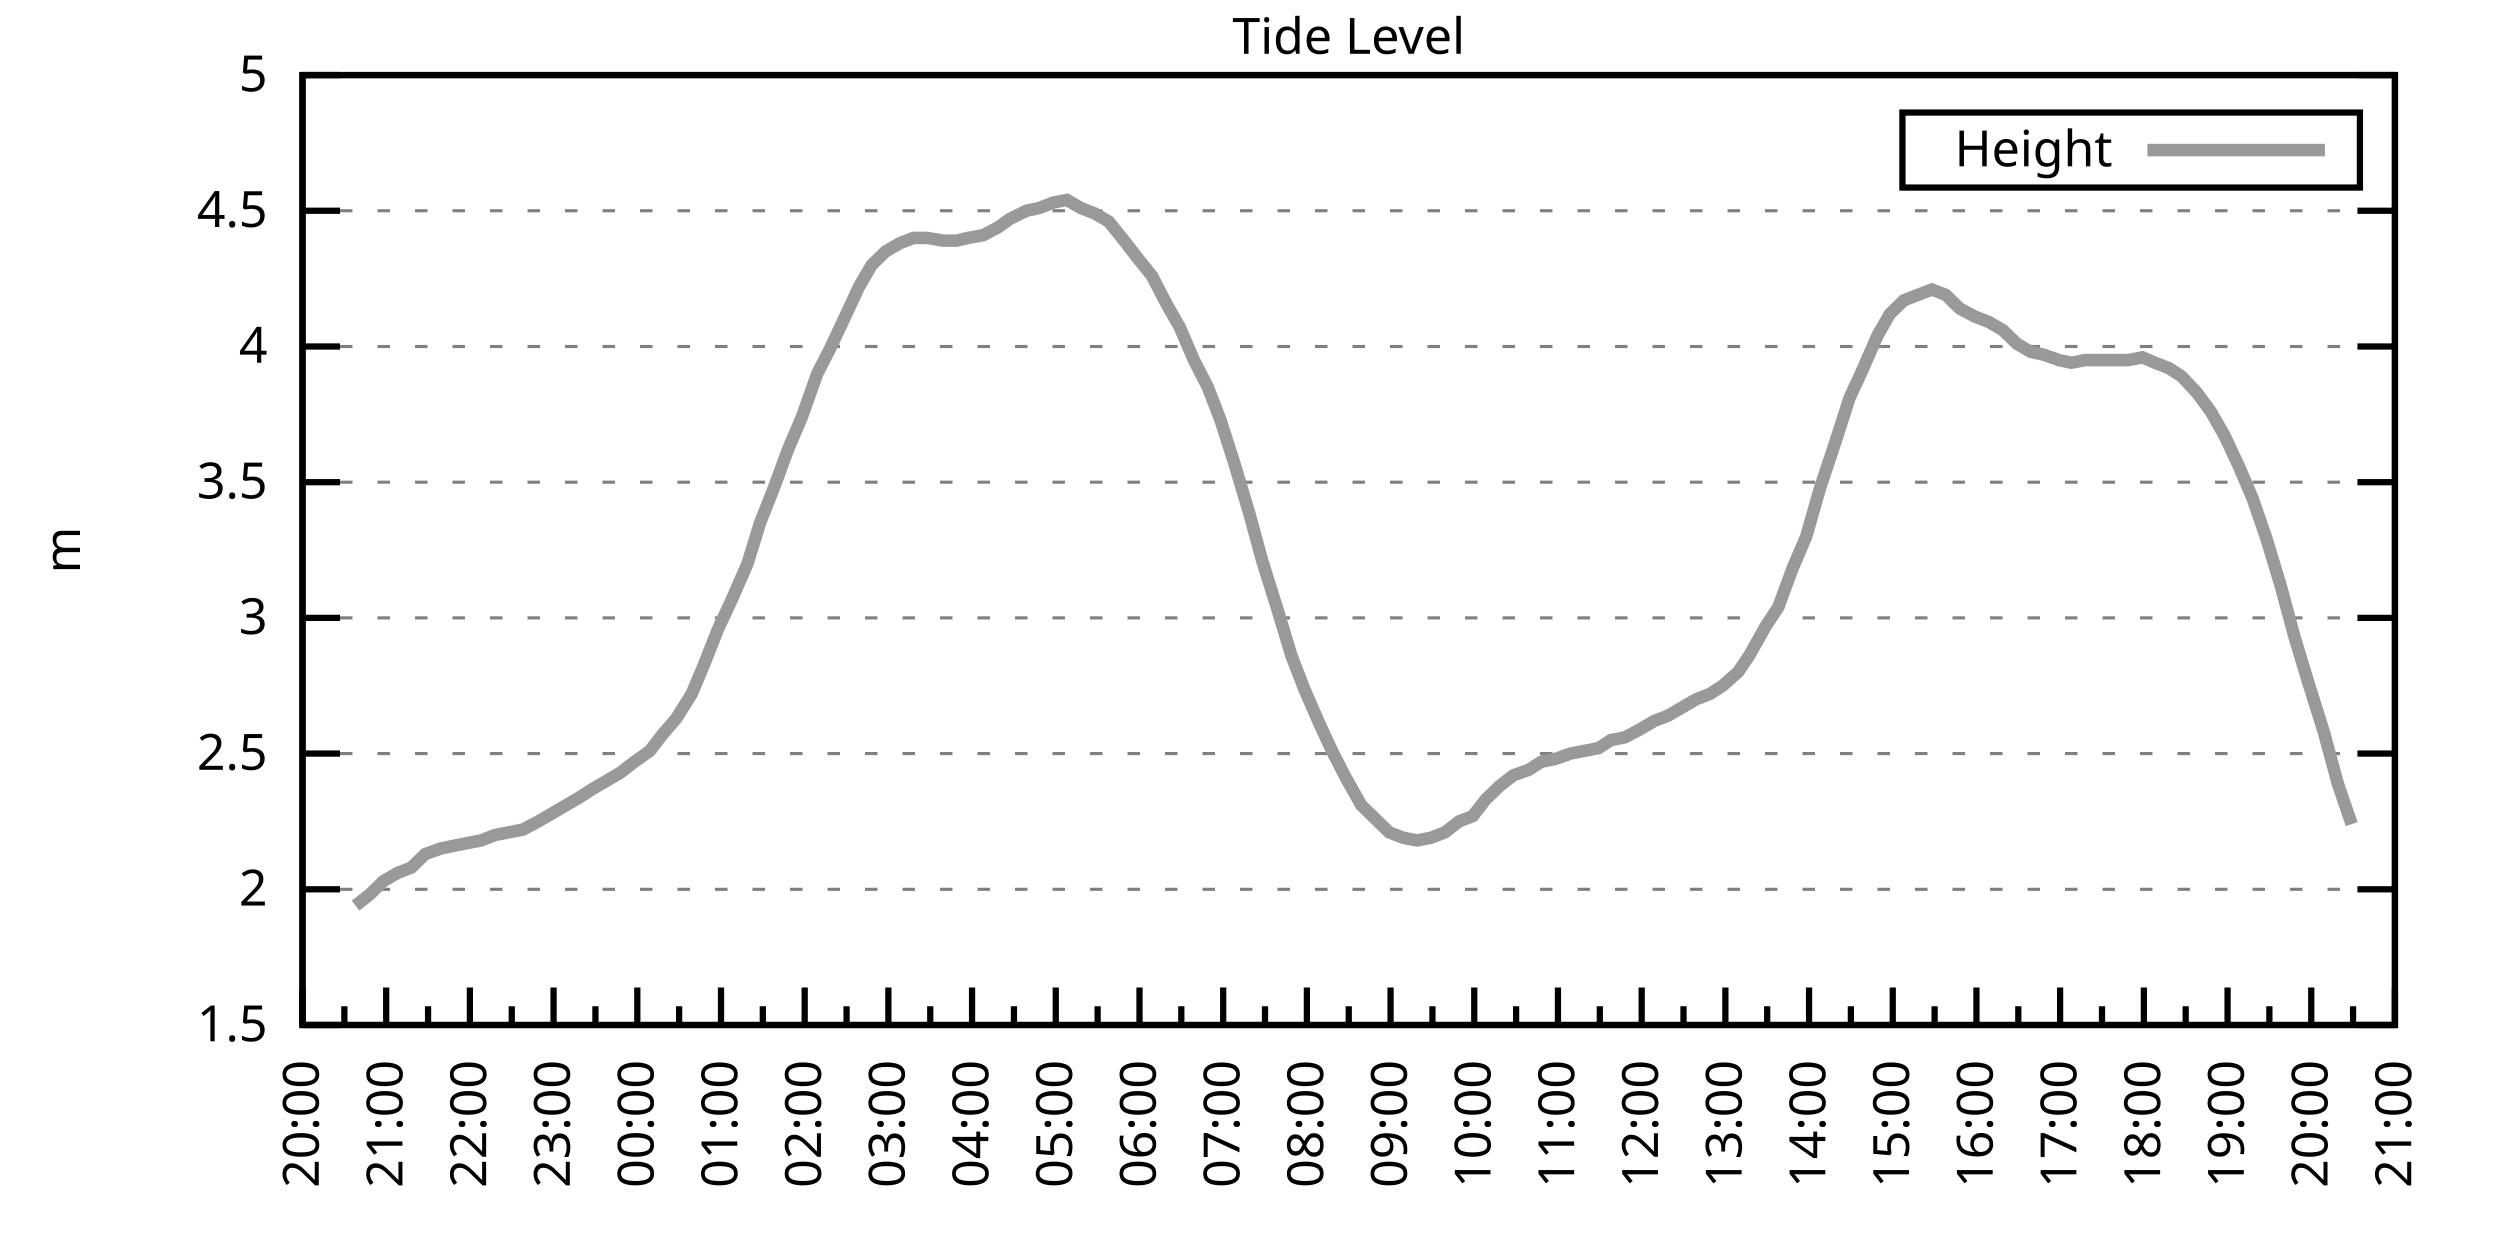
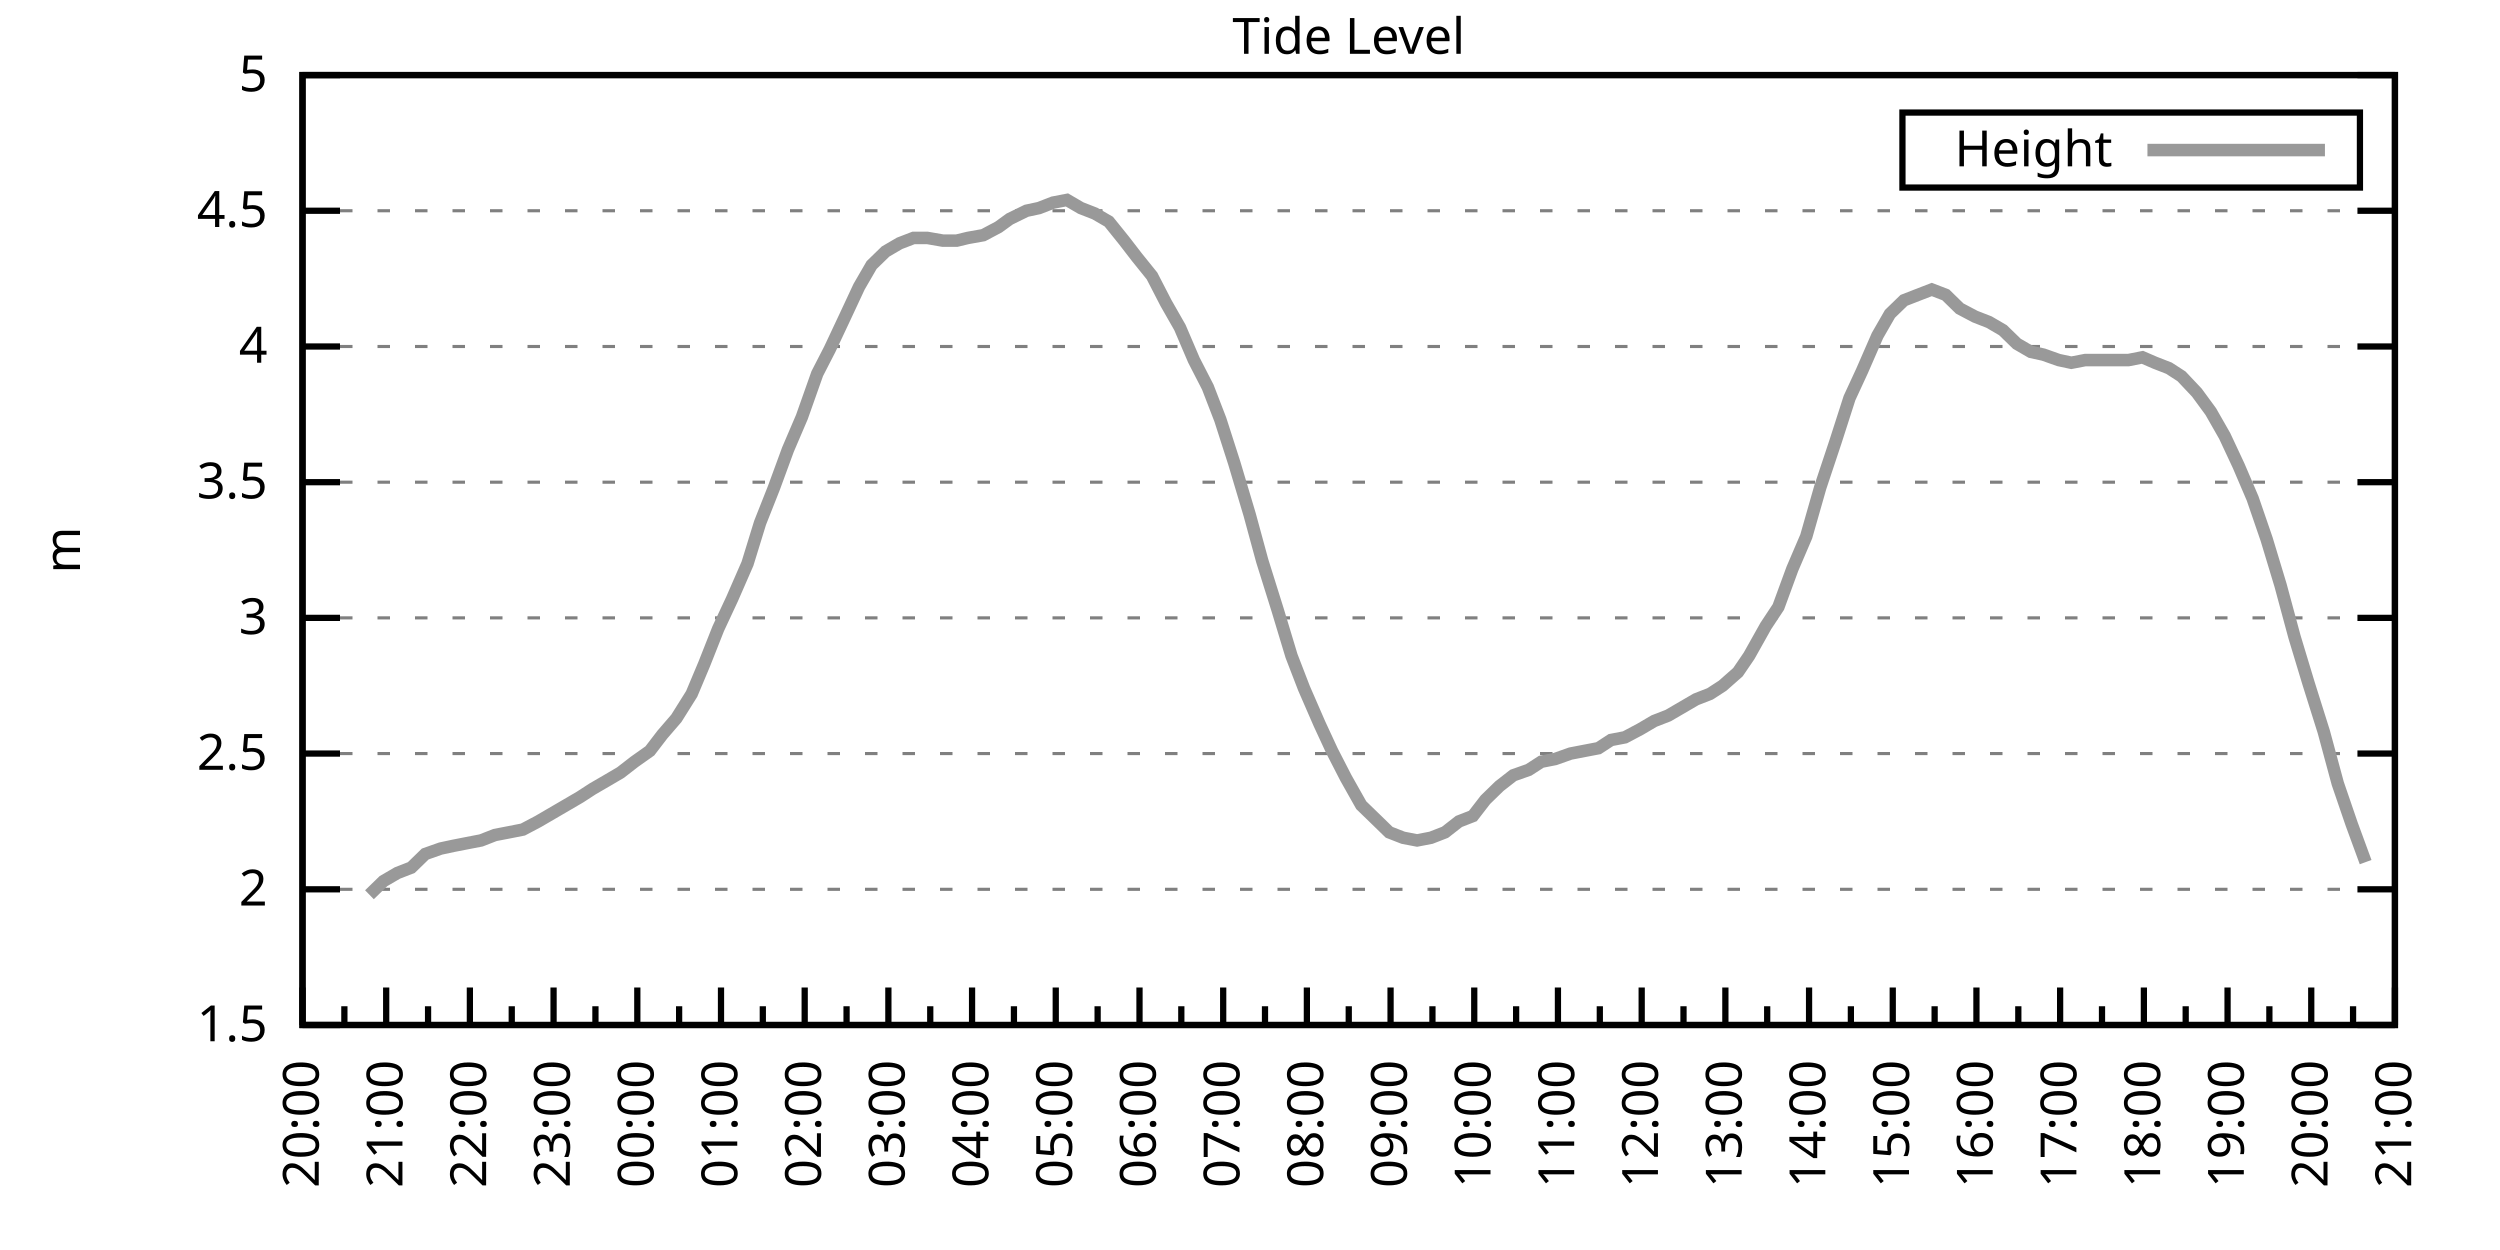
<svg xmlns="http://www.w3.org/2000/svg" xmlns:xlink="http://www.w3.org/1999/xlink" width="400" height="200" viewBox="0 0 400 200">
  <g id="gnuplot_canvas">
    <rect x="0" y="0" width="400" height="200" fill="none" />
    <defs>
      <circle id="gpDot" r="0.5" stroke-width="0.5" stroke="currentColor" />
      <path id="gpPt0" stroke-width="0.333" stroke="currentColor" d="M-1,0 h2 M0,-1 v2" />
      <path id="gpPt1" stroke-width="0.333" stroke="currentColor" d="M-1,-1 L1,1 M1,-1 L-1,1" />
      <path id="gpPt2" stroke-width="0.333" stroke="currentColor" d="M-1,0 L1,0 M0,-1 L0,1 M-1,-1 L1,1 M-1,1 L1,-1" />
      <rect id="gpPt3" stroke-width="0.333" stroke="currentColor" x="-1" y="-1" width="2" height="2" />
      <rect id="gpPt4" stroke-width="0.333" stroke="currentColor" fill="currentColor" x="-1" y="-1" width="2" height="2" />
      <circle id="gpPt5" stroke-width="0.333" stroke="currentColor" cx="0" cy="0" r="1" />
      <use xlink:href="#gpPt5" id="gpPt6" fill="currentColor" stroke="none" />
      <path id="gpPt7" stroke-width="0.333" stroke="currentColor" d="M0,-1.33 L-1.33,0.67 L1.33,0.67 z" />
      <use xlink:href="#gpPt7" id="gpPt8" fill="currentColor" stroke="none" />
      <use xlink:href="#gpPt7" id="gpPt9" stroke="currentColor" transform="rotate(180)" />
      <use xlink:href="#gpPt9" id="gpPt10" fill="currentColor" stroke="none" />
      <use xlink:href="#gpPt3" id="gpPt11" stroke="currentColor" transform="rotate(45)" />
      <use xlink:href="#gpPt11" id="gpPt12" fill="currentColor" stroke="none" />
      <path id="gpPt13" stroke-width="0.333" stroke="currentColor" d="M0,1.330 L1.265,0.411 L0.782,-1.067 L-0.782,-1.076 L-1.265,0.411 z" />
      <use xlink:href="#gpPt13" id="gpPt14" fill="currentColor" stroke="none" />
      <filter id="textbox" filterUnits="objectBoundingBox" x="0" y="0" height="1" width="1">
        <feFlood flood-color="white" flood-opacity="1" result="bgnd" />
        <feComposite in="SourceGraphic" in2="bgnd" operator="atop" />
      </filter>
      <filter id="greybox" filterUnits="objectBoundingBox" x="0" y="0" height="1" width="1">
        <feFlood flood-color="lightgrey" flood-opacity="1" result="grey" />
        <feComposite in="SourceGraphic" in2="grey" operator="atop" />
      </filter>
    </defs>
    <g fill="none" color="white" stroke="currentColor" stroke-width="1.00" stroke-linecap="butt" stroke-linejoin="miter">
</g>
    <g fill="none" color="black" stroke="currentColor" stroke-width="1.00" stroke-linecap="butt" stroke-linejoin="miter">
      <g stroke="none" shape-rendering="crispEdges">
        <polygon fill="rgb(255, 255, 255)" points="48.40,164.00 383.18,164.00 383.18,12.02 48.40,12.02 " />
      </g>
    </g>
    <g fill="none" color="black" stroke="currentColor" stroke-width="1.00" stroke-linecap="butt" stroke-linejoin="miter">
</g>
    <g fill="none" color="black" stroke="black" stroke-width="0.50" stroke-linecap="butt" stroke-linejoin="miter">
</g>
    <g fill="none" color="gray" stroke="currentColor" stroke-width="0.50" stroke-linecap="butt" stroke-linejoin="miter">
      <path stroke="gray" stroke-dasharray="2,4" class="gridline" d="M48.40,164.00 L383.19,164.00  " />
    </g>
    <g fill="none" color="gray" stroke="gray" stroke-width="1.00" stroke-linecap="butt" stroke-linejoin="miter">
</g>
    <g fill="none" color="black" stroke="currentColor" stroke-width="1.00" stroke-linecap="butt" stroke-linejoin="miter">
      <path stroke="black" d="M48.40,164.00 L54.40,164.00 M383.19,164.00 L377.19,164.00  " />
      <g transform="translate(42.80,166.60)" stroke="none" fill="black" font-family="Sans" font-size="8.00" text-anchor="end">
        <text>
          <tspan font-family="Sans"> 1.5</tspan>
        </text>
      </g>
    </g>
    <g fill="none" color="black" stroke="currentColor" stroke-width="1.00" stroke-linecap="butt" stroke-linejoin="miter">
</g>
    <g fill="none" color="black" stroke="black" stroke-width="0.50" stroke-linecap="butt" stroke-linejoin="miter">
</g>
    <g fill="none" color="gray" stroke="currentColor" stroke-width="0.50" stroke-linecap="butt" stroke-linejoin="miter">
      <path stroke="gray" stroke-dasharray="2,4" class="gridline" d="M48.40,142.29 L383.19,142.29  " />
    </g>
    <g fill="none" color="gray" stroke="gray" stroke-width="1.00" stroke-linecap="butt" stroke-linejoin="miter">
</g>
    <g fill="none" color="black" stroke="currentColor" stroke-width="1.00" stroke-linecap="butt" stroke-linejoin="miter">
      <path stroke="black" d="M48.40,142.29 L54.40,142.29 M383.19,142.29 L377.19,142.29  " />
      <g transform="translate(42.80,144.89)" stroke="none" fill="black" font-family="Sans" font-size="8.00" text-anchor="end">
        <text>
          <tspan font-family="Sans"> 2</tspan>
        </text>
      </g>
    </g>
    <g fill="none" color="black" stroke="currentColor" stroke-width="1.00" stroke-linecap="butt" stroke-linejoin="miter">
</g>
    <g fill="none" color="black" stroke="black" stroke-width="0.50" stroke-linecap="butt" stroke-linejoin="miter">
</g>
    <g fill="none" color="gray" stroke="currentColor" stroke-width="0.50" stroke-linecap="butt" stroke-linejoin="miter">
      <path stroke="gray" stroke-dasharray="2,4" class="gridline" d="M48.40,120.57 L383.19,120.57  " />
    </g>
    <g fill="none" color="gray" stroke="gray" stroke-width="1.00" stroke-linecap="butt" stroke-linejoin="miter">
</g>
    <g fill="none" color="black" stroke="currentColor" stroke-width="1.00" stroke-linecap="butt" stroke-linejoin="miter">
      <path stroke="black" d="M48.40,120.57 L54.40,120.57 M383.19,120.57 L377.19,120.57  " />
      <g transform="translate(42.80,123.17)" stroke="none" fill="black" font-family="Sans" font-size="8.00" text-anchor="end">
        <text>
          <tspan font-family="Sans"> 2.5</tspan>
        </text>
      </g>
    </g>
    <g fill="none" color="black" stroke="currentColor" stroke-width="1.00" stroke-linecap="butt" stroke-linejoin="miter">
</g>
    <g fill="none" color="black" stroke="black" stroke-width="0.50" stroke-linecap="butt" stroke-linejoin="miter">
</g>
    <g fill="none" color="gray" stroke="currentColor" stroke-width="0.50" stroke-linecap="butt" stroke-linejoin="miter">
      <path stroke="gray" stroke-dasharray="2,4" class="gridline" d="M48.40,98.86 L383.19,98.86  " />
    </g>
    <g fill="none" color="gray" stroke="gray" stroke-width="1.00" stroke-linecap="butt" stroke-linejoin="miter">
</g>
    <g fill="none" color="black" stroke="currentColor" stroke-width="1.00" stroke-linecap="butt" stroke-linejoin="miter">
      <path stroke="black" d="M48.40,98.86 L54.40,98.86 M383.19,98.86 L377.19,98.86  " />
      <g transform="translate(42.80,101.46)" stroke="none" fill="black" font-family="Sans" font-size="8.00" text-anchor="end">
        <text>
          <tspan font-family="Sans"> 3</tspan>
        </text>
      </g>
    </g>
    <g fill="none" color="black" stroke="currentColor" stroke-width="1.00" stroke-linecap="butt" stroke-linejoin="miter">
</g>
    <g fill="none" color="black" stroke="black" stroke-width="0.50" stroke-linecap="butt" stroke-linejoin="miter">
</g>
    <g fill="none" color="gray" stroke="currentColor" stroke-width="0.50" stroke-linecap="butt" stroke-linejoin="miter">
      <path stroke="gray" stroke-dasharray="2,4" class="gridline" d="M48.40,77.15 L383.19,77.15  " />
    </g>
    <g fill="none" color="gray" stroke="gray" stroke-width="1.00" stroke-linecap="butt" stroke-linejoin="miter">
</g>
    <g fill="none" color="black" stroke="currentColor" stroke-width="1.00" stroke-linecap="butt" stroke-linejoin="miter">
      <path stroke="black" d="M48.40,77.15 L54.40,77.15 M383.19,77.15 L377.19,77.15  " />
      <g transform="translate(42.80,79.75)" stroke="none" fill="black" font-family="Sans" font-size="8.00" text-anchor="end">
        <text>
          <tspan font-family="Sans"> 3.5</tspan>
        </text>
      </g>
    </g>
    <g fill="none" color="black" stroke="currentColor" stroke-width="1.00" stroke-linecap="butt" stroke-linejoin="miter">
</g>
    <g fill="none" color="black" stroke="black" stroke-width="0.50" stroke-linecap="butt" stroke-linejoin="miter">
</g>
    <g fill="none" color="gray" stroke="currentColor" stroke-width="0.50" stroke-linecap="butt" stroke-linejoin="miter">
      <path stroke="gray" stroke-dasharray="2,4" class="gridline" d="M48.40,55.44 L383.19,55.44  " />
    </g>
    <g fill="none" color="gray" stroke="gray" stroke-width="1.00" stroke-linecap="butt" stroke-linejoin="miter">
</g>
    <g fill="none" color="black" stroke="currentColor" stroke-width="1.00" stroke-linecap="butt" stroke-linejoin="miter">
      <path stroke="black" d="M48.40,55.44 L54.40,55.44 M383.19,55.44 L377.19,55.44  " />
      <g transform="translate(42.80,58.04)" stroke="none" fill="black" font-family="Sans" font-size="8.00" text-anchor="end">
        <text>
          <tspan font-family="Sans"> 4</tspan>
        </text>
      </g>
    </g>
    <g fill="none" color="black" stroke="currentColor" stroke-width="1.00" stroke-linecap="butt" stroke-linejoin="miter">
</g>
    <g fill="none" color="black" stroke="black" stroke-width="0.50" stroke-linecap="butt" stroke-linejoin="miter">
</g>
    <g fill="none" color="gray" stroke="currentColor" stroke-width="0.50" stroke-linecap="butt" stroke-linejoin="miter">
      <path stroke="gray" stroke-dasharray="2,4" class="gridline" d="M48.40,33.72 L383.19,33.72  " />
    </g>
    <g fill="none" color="gray" stroke="gray" stroke-width="1.00" stroke-linecap="butt" stroke-linejoin="miter">
</g>
    <g fill="none" color="black" stroke="currentColor" stroke-width="1.00" stroke-linecap="butt" stroke-linejoin="miter">
      <path stroke="black" d="M48.40,33.72 L54.40,33.72 M383.19,33.72 L377.19,33.72  " />
      <g transform="translate(42.80,36.32)" stroke="none" fill="black" font-family="Sans" font-size="8.00" text-anchor="end">
        <text>
          <tspan font-family="Sans"> 4.5</tspan>
        </text>
      </g>
    </g>
    <g fill="none" color="black" stroke="currentColor" stroke-width="1.00" stroke-linecap="butt" stroke-linejoin="miter">
</g>
    <g fill="none" color="black" stroke="black" stroke-width="0.50" stroke-linecap="butt" stroke-linejoin="miter">
</g>
    <g fill="none" color="gray" stroke="currentColor" stroke-width="0.50" stroke-linecap="butt" stroke-linejoin="miter">
      <path stroke="gray" stroke-dasharray="2,4" class="gridline" d="M48.40,12.01 L383.19,12.01  " />
    </g>
    <g fill="none" color="gray" stroke="gray" stroke-width="1.00" stroke-linecap="butt" stroke-linejoin="miter">
</g>
    <g fill="none" color="black" stroke="currentColor" stroke-width="1.00" stroke-linecap="butt" stroke-linejoin="miter">
      <path stroke="black" d="M48.40,12.01 L54.40,12.01 M383.19,12.01 L377.19,12.01  " />
      <g transform="translate(42.80,14.61)" stroke="none" fill="black" font-family="Sans" font-size="8.00" text-anchor="end">
        <text>
          <tspan font-family="Sans"> 5</tspan>
        </text>
      </g>
    </g>
    <g fill="none" color="black" stroke="currentColor" stroke-width="1.00" stroke-linecap="butt" stroke-linejoin="miter">
      <path stroke="black" d="M48.40,164.00 L48.40,158.00  " />
      <g transform="translate(51.00,169.60) rotate(270)" stroke="none" fill="black" font-family="Sans" font-size="8.00" text-anchor="end">
        <text>
          <tspan font-family="Sans">20:00</tspan>
        </text>
      </g>
    </g>
    <g fill="none" color="black" stroke="currentColor" stroke-width="1.00" stroke-linecap="butt" stroke-linejoin="miter">
      <path stroke="black" d="M55.10,164.00 L55.10,161.00 M61.79,164.00 L61.79,158.00  " />
      <g transform="translate(64.39,169.60) rotate(270)" stroke="none" fill="black" font-family="Sans" font-size="8.00" text-anchor="end">
        <text>
          <tspan font-family="Sans">21:00</tspan>
        </text>
      </g>
    </g>
    <g fill="none" color="black" stroke="currentColor" stroke-width="1.00" stroke-linecap="butt" stroke-linejoin="miter">
      <path stroke="black" d="M68.49,164.00 L68.49,161.00 M75.18,164.00 L75.18,158.00  " />
      <g transform="translate(77.78,169.60) rotate(270)" stroke="none" fill="black" font-family="Sans" font-size="8.00" text-anchor="end">
        <text>
          <tspan font-family="Sans">22:00</tspan>
        </text>
      </g>
    </g>
    <g fill="none" color="black" stroke="currentColor" stroke-width="1.00" stroke-linecap="butt" stroke-linejoin="miter">
      <path stroke="black" d="M81.88,164.00 L81.88,161.00 M88.57,164.00 L88.57,158.00  " />
      <g transform="translate(91.17,169.60) rotate(270)" stroke="none" fill="black" font-family="Sans" font-size="8.00" text-anchor="end">
        <text>
          <tspan font-family="Sans">23:00</tspan>
        </text>
      </g>
    </g>
    <g fill="none" color="black" stroke="currentColor" stroke-width="1.00" stroke-linecap="butt" stroke-linejoin="miter">
      <path stroke="black" d="M95.27,164.00 L95.27,161.00 M101.97,164.00 L101.97,158.00  " />
      <g transform="translate(104.57,169.60) rotate(270)" stroke="none" fill="black" font-family="Sans" font-size="8.00" text-anchor="end">
        <text>
          <tspan font-family="Sans">00:00</tspan>
        </text>
      </g>
    </g>
    <g fill="none" color="black" stroke="currentColor" stroke-width="1.00" stroke-linecap="butt" stroke-linejoin="miter">
      <path stroke="black" d="M108.66,164.00 L108.66,161.00 M115.36,164.00 L115.36,158.00  " />
      <g transform="translate(117.96,169.60) rotate(270)" stroke="none" fill="black" font-family="Sans" font-size="8.00" text-anchor="end">
        <text>
          <tspan font-family="Sans">01:00</tspan>
        </text>
      </g>
    </g>
    <g fill="none" color="black" stroke="currentColor" stroke-width="1.00" stroke-linecap="butt" stroke-linejoin="miter">
      <path stroke="black" d="M122.05,164.00 L122.05,161.00 M128.75,164.00 L128.75,158.00  " />
      <g transform="translate(131.35,169.60) rotate(270)" stroke="none" fill="black" font-family="Sans" font-size="8.00" text-anchor="end">
        <text>
          <tspan font-family="Sans">02:00</tspan>
        </text>
      </g>
    </g>
    <g fill="none" color="black" stroke="currentColor" stroke-width="1.00" stroke-linecap="butt" stroke-linejoin="miter">
      <path stroke="black" d="M135.45,164.00 L135.45,161.00 M142.14,164.00 L142.14,158.00  " />
      <g transform="translate(144.74,169.60) rotate(270)" stroke="none" fill="black" font-family="Sans" font-size="8.00" text-anchor="end">
        <text>
          <tspan font-family="Sans">03:00</tspan>
        </text>
      </g>
    </g>
    <g fill="none" color="black" stroke="currentColor" stroke-width="1.00" stroke-linecap="butt" stroke-linejoin="miter">
      <path stroke="black" d="M148.84,164.00 L148.84,161.00 M155.53,164.00 L155.53,158.00  " />
      <g transform="translate(158.13,169.60) rotate(270)" stroke="none" fill="black" font-family="Sans" font-size="8.00" text-anchor="end">
        <text>
          <tspan font-family="Sans">04:00</tspan>
        </text>
      </g>
    </g>
    <g fill="none" color="black" stroke="currentColor" stroke-width="1.00" stroke-linecap="butt" stroke-linejoin="miter">
      <path stroke="black" d="M162.23,164.00 L162.23,161.00 M168.92,164.00 L168.92,158.00  " />
      <g transform="translate(171.52,169.60) rotate(270)" stroke="none" fill="black" font-family="Sans" font-size="8.00" text-anchor="end">
        <text>
          <tspan font-family="Sans">05:00</tspan>
        </text>
      </g>
    </g>
    <g fill="none" color="black" stroke="currentColor" stroke-width="1.00" stroke-linecap="butt" stroke-linejoin="miter">
      <path stroke="black" d="M175.62,164.00 L175.62,161.00 M182.32,164.00 L182.32,158.00  " />
      <g transform="translate(184.92,169.60) rotate(270)" stroke="none" fill="black" font-family="Sans" font-size="8.00" text-anchor="end">
        <text>
          <tspan font-family="Sans">06:00</tspan>
        </text>
      </g>
    </g>
    <g fill="none" color="black" stroke="currentColor" stroke-width="1.00" stroke-linecap="butt" stroke-linejoin="miter">
      <path stroke="black" d="M189.01,164.00 L189.01,161.00 M195.71,164.00 L195.71,158.00  " />
      <g transform="translate(198.31,169.60) rotate(270)" stroke="none" fill="black" font-family="Sans" font-size="8.00" text-anchor="end">
        <text>
          <tspan font-family="Sans">07:00</tspan>
        </text>
      </g>
    </g>
    <g fill="none" color="black" stroke="currentColor" stroke-width="1.00" stroke-linecap="butt" stroke-linejoin="miter">
      <path stroke="black" d="M202.40,164.00 L202.40,161.00 M209.10,164.00 L209.10,158.00  " />
      <g transform="translate(211.70,169.60) rotate(270)" stroke="none" fill="black" font-family="Sans" font-size="8.00" text-anchor="end">
        <text>
          <tspan font-family="Sans">08:00</tspan>
        </text>
      </g>
    </g>
    <g fill="none" color="black" stroke="currentColor" stroke-width="1.00" stroke-linecap="butt" stroke-linejoin="miter">
      <path stroke="black" d="M215.80,164.00 L215.80,161.00 M222.49,164.00 L222.49,158.00  " />
      <g transform="translate(225.09,169.60) rotate(270)" stroke="none" fill="black" font-family="Sans" font-size="8.00" text-anchor="end">
        <text>
          <tspan font-family="Sans">09:00</tspan>
        </text>
      </g>
    </g>
    <g fill="none" color="black" stroke="currentColor" stroke-width="1.00" stroke-linecap="butt" stroke-linejoin="miter">
      <path stroke="black" d="M229.19,164.00 L229.19,161.00 M235.88,164.00 L235.88,158.00  " />
      <g transform="translate(238.48,169.60) rotate(270)" stroke="none" fill="black" font-family="Sans" font-size="8.00" text-anchor="end">
        <text>
          <tspan font-family="Sans">10:00</tspan>
        </text>
      </g>
    </g>
    <g fill="none" color="black" stroke="currentColor" stroke-width="1.00" stroke-linecap="butt" stroke-linejoin="miter">
      <path stroke="black" d="M242.58,164.00 L242.58,161.00 M249.27,164.00 L249.27,158.00  " />
      <g transform="translate(251.87,169.60) rotate(270)" stroke="none" fill="black" font-family="Sans" font-size="8.00" text-anchor="end">
        <text>
          <tspan font-family="Sans">11:00</tspan>
        </text>
      </g>
    </g>
    <g fill="none" color="black" stroke="currentColor" stroke-width="1.00" stroke-linecap="butt" stroke-linejoin="miter">
      <path stroke="black" d="M255.97,164.00 L255.97,161.00 M262.67,164.00 L262.67,158.00  " />
      <g transform="translate(265.27,169.60) rotate(270)" stroke="none" fill="black" font-family="Sans" font-size="8.00" text-anchor="end">
        <text>
          <tspan font-family="Sans">12:00</tspan>
        </text>
      </g>
    </g>
    <g fill="none" color="black" stroke="currentColor" stroke-width="1.00" stroke-linecap="butt" stroke-linejoin="miter">
      <path stroke="black" d="M269.36,164.00 L269.36,161.00 M276.06,164.00 L276.06,158.00  " />
      <g transform="translate(278.66,169.60) rotate(270)" stroke="none" fill="black" font-family="Sans" font-size="8.00" text-anchor="end">
        <text>
          <tspan font-family="Sans">13:00</tspan>
        </text>
      </g>
    </g>
    <g fill="none" color="black" stroke="currentColor" stroke-width="1.00" stroke-linecap="butt" stroke-linejoin="miter">
      <path stroke="black" d="M282.75,164.00 L282.75,161.00 M289.45,164.00 L289.45,158.00  " />
      <g transform="translate(292.05,169.60) rotate(270)" stroke="none" fill="black" font-family="Sans" font-size="8.00" text-anchor="end">
        <text>
          <tspan font-family="Sans">14:00</tspan>
        </text>
      </g>
    </g>
    <g fill="none" color="black" stroke="currentColor" stroke-width="1.00" stroke-linecap="butt" stroke-linejoin="miter">
      <path stroke="black" d="M296.14,164.00 L296.14,161.00 M302.84,164.00 L302.84,158.00  " />
      <g transform="translate(305.44,169.60) rotate(270)" stroke="none" fill="black" font-family="Sans" font-size="8.00" text-anchor="end">
        <text>
          <tspan font-family="Sans">15:00</tspan>
        </text>
      </g>
    </g>
    <g fill="none" color="black" stroke="currentColor" stroke-width="1.00" stroke-linecap="butt" stroke-linejoin="miter">
      <path stroke="black" d="M309.54,164.00 L309.54,161.00 M316.23,164.00 L316.23,158.00  " />
      <g transform="translate(318.83,169.60) rotate(270)" stroke="none" fill="black" font-family="Sans" font-size="8.00" text-anchor="end">
        <text>
          <tspan font-family="Sans">16:00</tspan>
        </text>
      </g>
    </g>
    <g fill="none" color="black" stroke="currentColor" stroke-width="1.00" stroke-linecap="butt" stroke-linejoin="miter">
      <path stroke="black" d="M322.93,164.00 L322.93,161.00 M329.62,164.00 L329.62,158.00  " />
      <g transform="translate(332.22,169.60) rotate(270)" stroke="none" fill="black" font-family="Sans" font-size="8.00" text-anchor="end">
        <text>
          <tspan font-family="Sans">17:00</tspan>
        </text>
      </g>
    </g>
    <g fill="none" color="black" stroke="currentColor" stroke-width="1.00" stroke-linecap="butt" stroke-linejoin="miter">
      <path stroke="black" d="M336.32,164.00 L336.32,161.00 M343.02,164.00 L343.02,158.00  " />
      <g transform="translate(345.62,169.60) rotate(270)" stroke="none" fill="black" font-family="Sans" font-size="8.00" text-anchor="end">
        <text>
          <tspan font-family="Sans">18:00</tspan>
        </text>
      </g>
    </g>
    <g fill="none" color="black" stroke="currentColor" stroke-width="1.00" stroke-linecap="butt" stroke-linejoin="miter">
      <path stroke="black" d="M349.71,164.00 L349.71,161.00 M356.41,164.00 L356.41,158.00  " />
      <g transform="translate(359.01,169.60) rotate(270)" stroke="none" fill="black" font-family="Sans" font-size="8.00" text-anchor="end">
        <text>
          <tspan font-family="Sans">19:00</tspan>
        </text>
      </g>
    </g>
    <g fill="none" color="black" stroke="currentColor" stroke-width="1.00" stroke-linecap="butt" stroke-linejoin="miter">
      <path stroke="black" d="M363.10,164.00 L363.10,161.00 M369.80,164.00 L369.80,158.00  " />
      <g transform="translate(372.40,169.60) rotate(270)" stroke="none" fill="black" font-family="Sans" font-size="8.00" text-anchor="end">
        <text>
          <tspan font-family="Sans">20:00</tspan>
        </text>
      </g>
    </g>
    <g fill="none" color="black" stroke="currentColor" stroke-width="1.00" stroke-linecap="butt" stroke-linejoin="miter">
      <path stroke="black" d="M376.49,164.00 L376.49,161.00 M383.19,164.00 L383.19,158.00  " />
      <g transform="translate(385.79,169.60) rotate(270)" stroke="none" fill="black" font-family="Sans" font-size="8.00" text-anchor="end">
        <text>
          <tspan font-family="Sans">21:00</tspan>
        </text>
      </g>
    </g>
    <g fill="none" color="black" stroke="currentColor" stroke-width="1.00" stroke-linecap="butt" stroke-linejoin="miter">
</g>
    <g fill="none" color="black" stroke="currentColor" stroke-width="1.00" stroke-linecap="butt" stroke-linejoin="miter">
      <path stroke="black" d="M48.40,12.01 L48.40,164.00 L383.19,164.00 L383.19,12.01 L48.40,12.01 Z  " />
    </g>
    <g fill="none" color="black" stroke="currentColor" stroke-width="1.00" stroke-linecap="butt" stroke-linejoin="miter">
      <g transform="translate(12.80,88.01) rotate(270)" stroke="none" fill="black" font-family="Sans" font-size="8.00" text-anchor="middle">
        <text>
          <tspan font-family="Sans">m</tspan>
        </text>
      </g>
    </g>
    <g fill="none" color="black" stroke="currentColor" stroke-width="1.00" stroke-linecap="butt" stroke-linejoin="miter">
</g>
    <g fill="none" color="black" stroke="currentColor" stroke-width="1.00" stroke-linecap="butt" stroke-linejoin="miter">
      <path stroke="black" d="M304.39,30.01 L304.39,18.01 L377.59,18.01 L377.59,30.01 L304.39,30.01 Z  " />
    </g>
    <g id="Tide_level_plot_1">
      <g fill="none" color="white" stroke="black" stroke-width="2.00" stroke-linecap="butt" stroke-linejoin="miter">
</g>
      <g fill="none" color="black" stroke="currentColor" stroke-width="2.00" stroke-linecap="butt" stroke-linejoin="miter">
        <g transform="translate(337.99,26.61)" stroke="none" fill="black" font-family="Sans" font-size="8.00" text-anchor="end">
          <text>
            <tspan font-family="Sans">Height</tspan>
          </text>
        </g>
      </g>
      <g fill="none" color="black" stroke="currentColor" stroke-width="2.00" stroke-linecap="butt" stroke-linejoin="miter">
-         <path stroke="rgb(153, 153, 153)" d="M343.59,24.01 L371.99,24.01 M56.88,144.89 L59.11,143.16 L61.35,140.98 L63.58,139.68 L65.81,138.81 L68.04,136.64   L70.50,135.77 L72.50,135.34 L74.74,134.90 L76.97,134.47 L79.20,133.60 L81.43,133.17 L83.66,132.73 L86.12,131.43   L88.35,130.13 L90.58,128.83 L92.82,127.52 L94.82,126.22 L97.06,124.92 L99.29,123.61 L101.52,121.88 L103.98,120.14   L105.98,117.53 L108.22,114.93 L110.67,111.02 L112.68,106.24 L114.91,100.60 L117.14,95.82 L119.60,90.18 L121.61,83.66   L123.84,78.02 L126.07,71.94 L128.30,66.73 L130.76,59.78 L132.77,55.87 L135.22,50.66 L137.45,45.88 L139.46,42.41   L141.69,40.24 L143.93,38.93 L146.16,38.07 L148.39,38.07 L150.85,38.50 L153.08,38.50 L154.86,38.07 L157.32,37.63   L159.77,36.33 L161.56,35.03 L164.24,33.72 L166.25,33.29 L168.48,32.42 L170.71,31.99 L172.94,33.29 L175.17,34.16   L177.41,35.46 L179.86,38.50 L181.87,41.11 L184.32,44.15 L186.56,48.49 L188.79,52.40 L191.02,57.61 L193.25,61.95   L195.26,67.16 L197.49,74.11 L199.95,82.36 L201.96,89.74 L204.41,97.56 L206.64,104.94 L208.65,110.15 L211.11,115.80   L213.12,120.14 L215.35,124.48 L217.80,128.83 L220.04,131.00 L222.27,133.17 L224.50,134.04 L226.73,134.47 L228.96,134.04   L231.20,133.17 L233.43,131.43 L235.66,130.56 L237.67,127.96 L239.90,125.79 L242.13,124.05 L244.59,123.18 L246.60,121.88   L248.83,121.44 L251.28,120.57 L253.51,120.14 L255.75,119.71 L257.76,118.40 L259.99,117.97 L262.44,116.67 L264.67,115.36   L266.91,114.49 L269.14,113.19 L271.37,111.89 L273.60,111.02 L275.61,109.72 L278.07,107.55 L279.85,104.94 L282.53,100.16   L284.54,97.12 L286.77,91.04 L289.00,85.83 L291.23,78.02 L293.69,70.63 L295.92,63.69 L297.93,59.34 L300.39,53.70   L302.39,50.22 L304.63,48.05 L306.86,47.18 L309.09,46.32 L311.32,47.18 L313.55,49.36 L316.01,50.66 L318.24,51.53   L320.47,52.83 L322.70,55.00 L324.94,56.30 L326.95,56.74 L329.40,57.61 L331.41,58.04 L333.64,57.61 L335.87,57.61   L338.10,57.61 L340.56,57.61 L342.79,57.17 L344.80,58.04 L347.03,58.91 L349.04,60.21 L351.50,62.82 L353.73,65.86   L355.96,69.77 L358.19,74.54 L360.42,79.75 L362.66,86.27 L364.89,93.65 L367.12,101.90 L369.35,109.28 L371.81,117.10   L374.04,125.35 L376.27,131.86  " />
+         <path stroke="rgb(153, 153, 153)" d="M343.59,24.01 L371.99,24.01 M59.11,143.16 L61.35,140.98 L63.58,139.68 L65.81,138.81 L68.04,136.64 L70.50,135.77   L72.50,135.34 L74.74,134.90 L76.97,134.47 L79.20,133.60 L81.43,133.17 L83.66,132.73 L86.12,131.43 L88.35,130.13   L90.58,128.83 L92.82,127.52 L94.82,126.22 L97.06,124.92 L99.29,123.61 L101.52,121.88 L103.98,120.14 L105.98,117.53   L108.22,114.93 L110.67,111.02 L112.68,106.24 L114.91,100.60 L117.14,95.82 L119.60,90.18 L121.61,83.66 L123.84,78.02   L126.07,71.94 L128.30,66.73 L130.76,59.78 L132.77,55.87 L135.22,50.66 L137.45,45.88 L139.46,42.41 L141.69,40.24   L143.93,38.93 L146.16,38.07 L148.39,38.07 L150.85,38.50 L153.08,38.50 L154.86,38.07 L157.32,37.63 L159.77,36.33   L161.56,35.03 L164.24,33.72 L166.25,33.29 L168.48,32.42 L170.71,31.99 L172.94,33.29 L175.17,34.16 L177.41,35.46   L179.86,38.50 L181.87,41.11 L184.32,44.15 L186.56,48.49 L188.79,52.40 L191.02,57.61 L193.25,61.95 L195.26,67.16   L197.49,74.11 L199.95,82.36 L201.96,89.74 L204.41,97.56 L206.64,104.94 L208.65,110.15 L211.11,115.80 L213.12,120.14   L215.35,124.48 L217.80,128.83 L220.04,131.00 L222.27,133.17 L224.50,134.04 L226.73,134.47 L228.96,134.04 L231.20,133.17   L233.43,131.43 L235.66,130.56 L237.67,127.96 L239.90,125.79 L242.13,124.05 L244.59,123.18 L246.60,121.88 L248.83,121.44   L251.28,120.57 L253.51,120.14 L255.75,119.71 L257.76,118.40 L259.99,117.97 L262.44,116.67 L264.67,115.36 L266.91,114.49   L269.14,113.19 L271.37,111.89 L273.60,111.02 L275.61,109.72 L278.07,107.55 L279.85,104.94 L282.53,100.16 L284.54,97.12   L286.77,91.04 L289.00,85.83 L291.23,78.02 L293.69,70.63 L295.92,63.69 L297.93,59.34 L300.39,53.70 L302.39,50.22   L304.63,48.05 L306.86,47.18 L309.09,46.32 L311.32,47.18 L313.55,49.36 L316.01,50.66 L318.24,51.53 L320.47,52.83   L322.70,55.00 L324.94,56.30 L326.95,56.74 L329.40,57.61 L331.41,58.04 L333.64,57.61 L335.87,57.61 L338.10,57.61   L340.56,57.61 L342.79,57.17 L344.80,58.04 L347.03,58.91 L349.04,60.21 L351.50,62.82 L353.73,65.86 L355.96,69.77   L358.19,74.54 L360.42,79.75 L362.66,86.27 L364.89,93.65 L367.12,101.90 L369.35,109.28 L371.81,117.10 L374.04,125.35   L376.27,131.86 L378.50,137.94  " />
      </g>
    </g>
    <g fill="none" color="black" stroke="currentColor" stroke-width="2.00" stroke-linecap="butt" stroke-linejoin="miter">
</g>
    <g fill="none" color="black" stroke="black" stroke-width="1.00" stroke-linecap="butt" stroke-linejoin="miter">
</g>
    <g fill="none" color="black" stroke="currentColor" stroke-width="1.00" stroke-linecap="butt" stroke-linejoin="miter">
      <path stroke="black" d="M48.40,12.01 L48.40,164.00 L383.19,164.00 L383.19,12.01 L48.40,12.01 Z  " />
    </g>
    <g fill="none" color="black" stroke="currentColor" stroke-width="1.00" stroke-linecap="butt" stroke-linejoin="miter">
      <g transform="translate(215.79,8.61)" stroke="none" fill="black" font-family="Sans" font-size="8.00" text-anchor="middle">
        <text>
          <tspan font-family="Sans">Tide Level</tspan>
        </text>
      </g>
    </g>
    <g fill="none" color="black" stroke="currentColor" stroke-width="1.00" stroke-linecap="butt" stroke-linejoin="miter">
</g>
  </g>
</svg>
